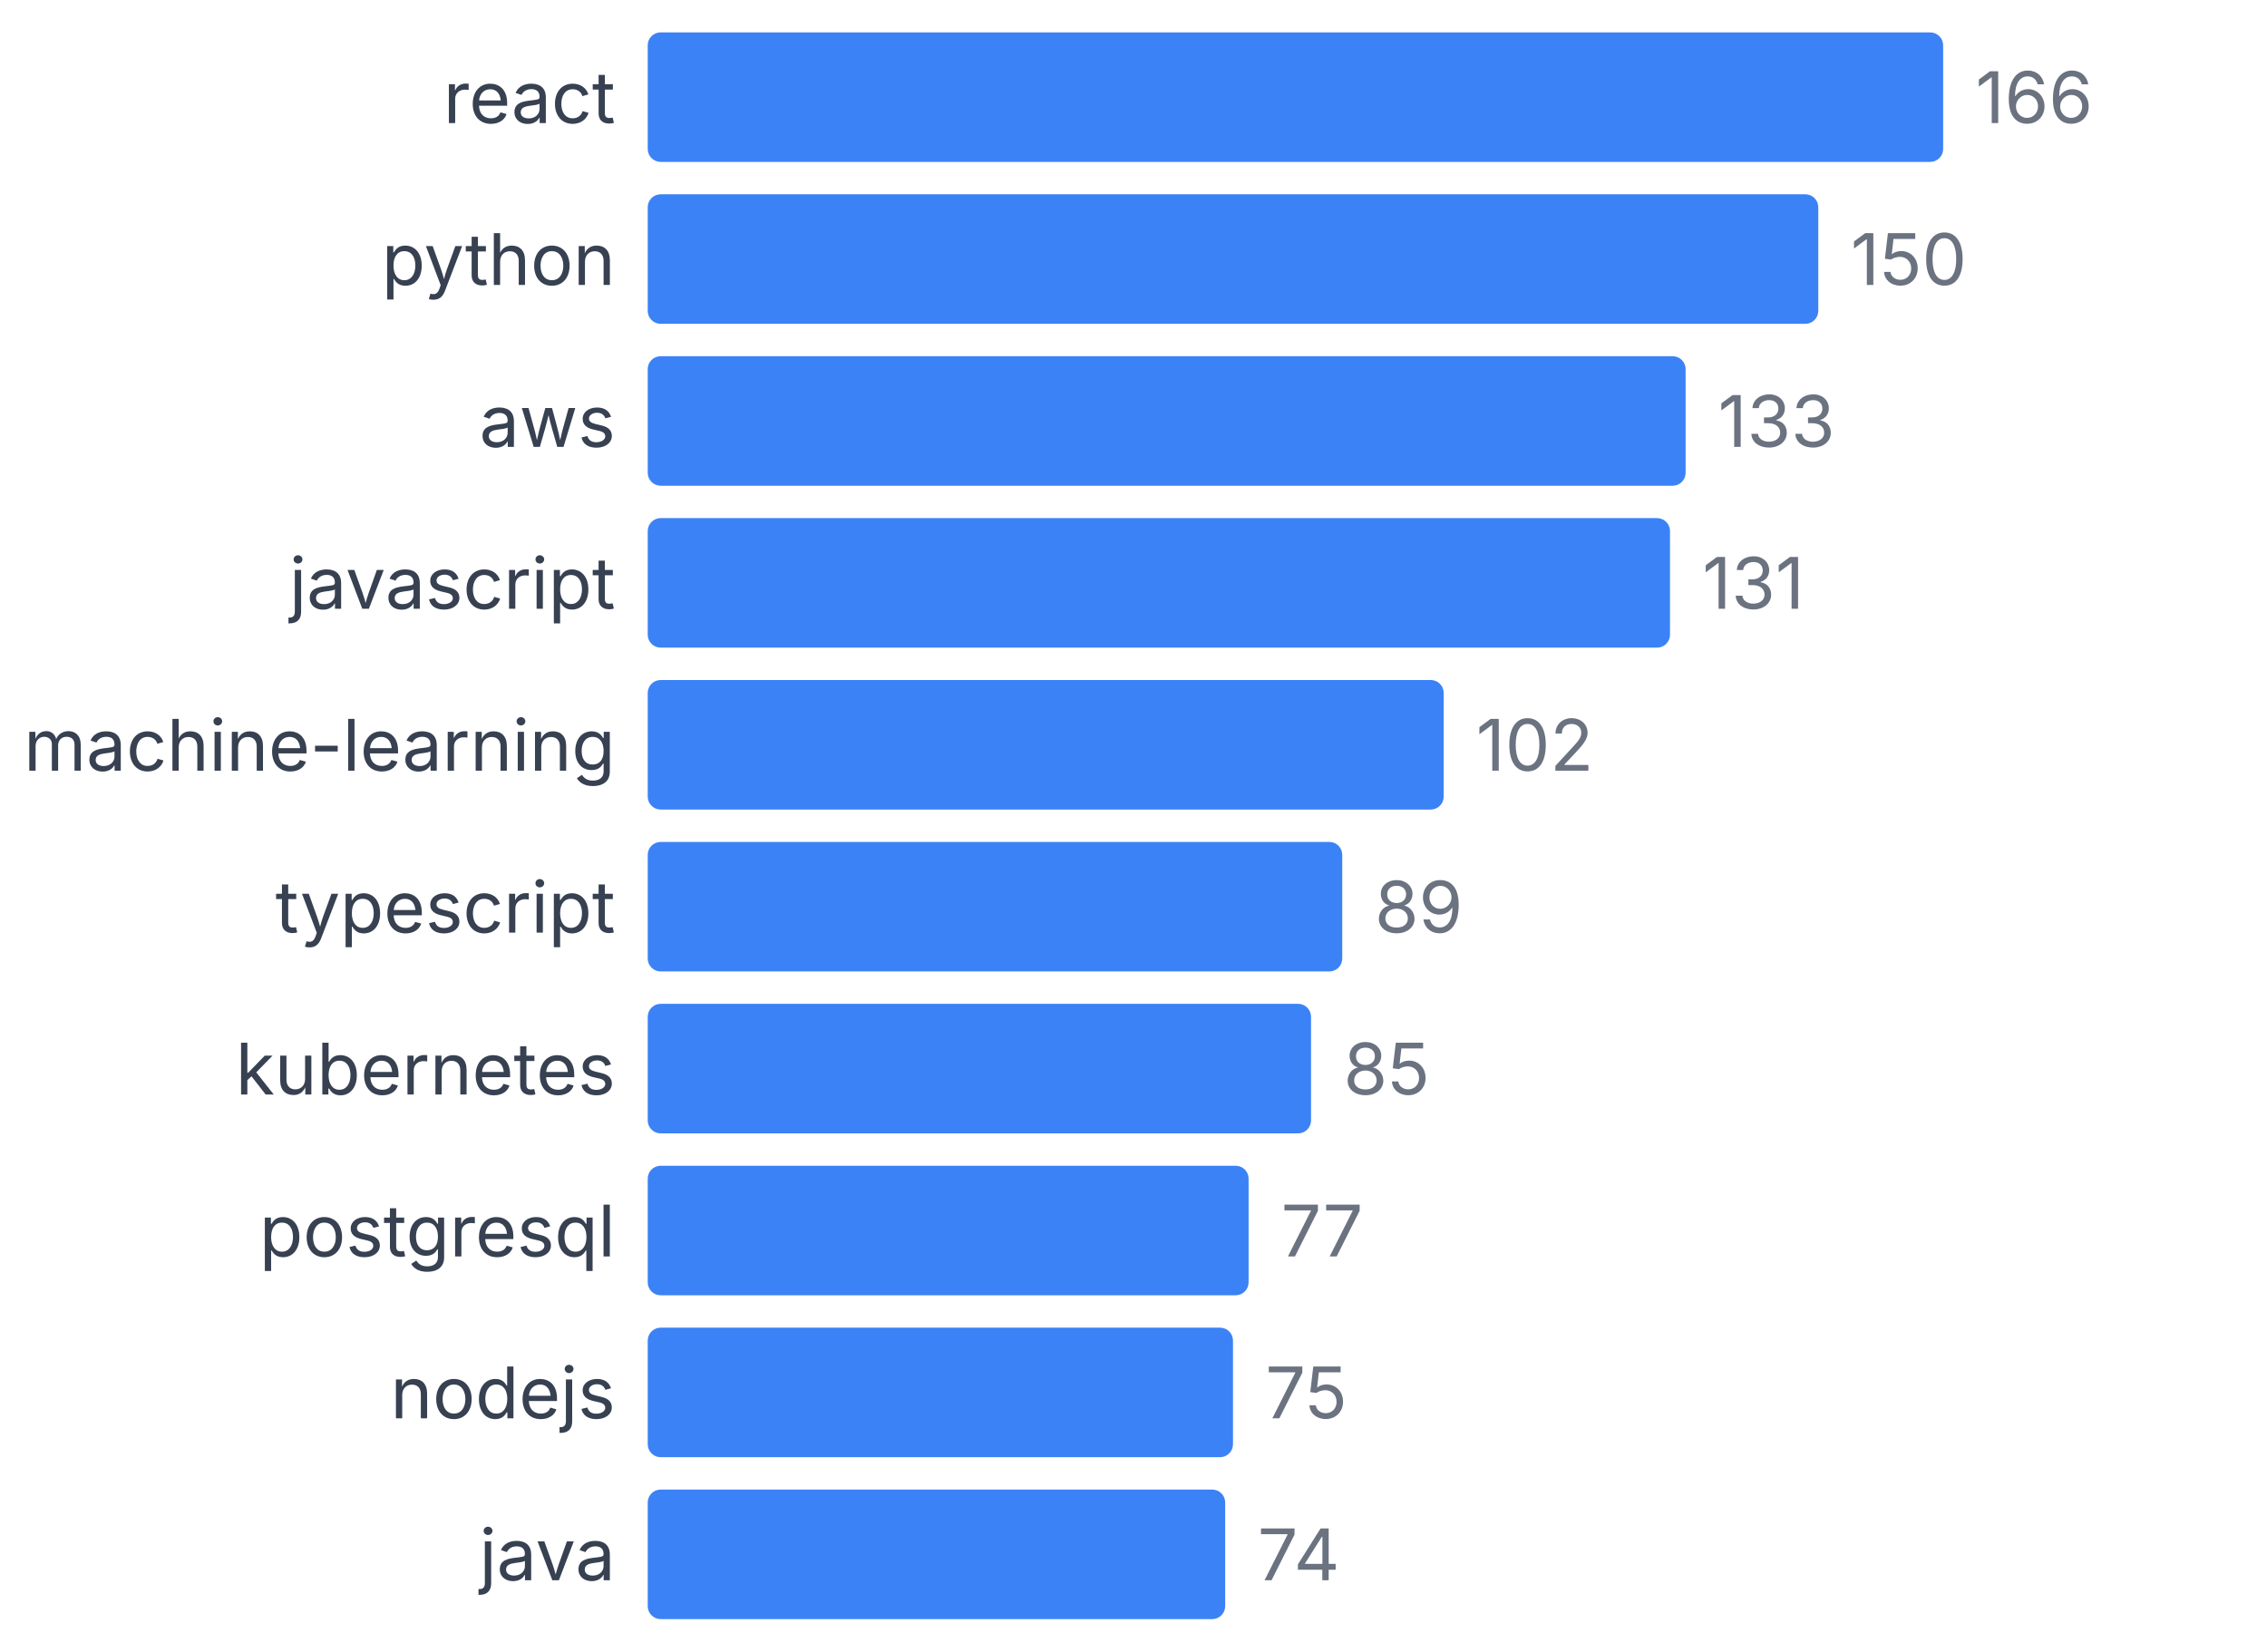
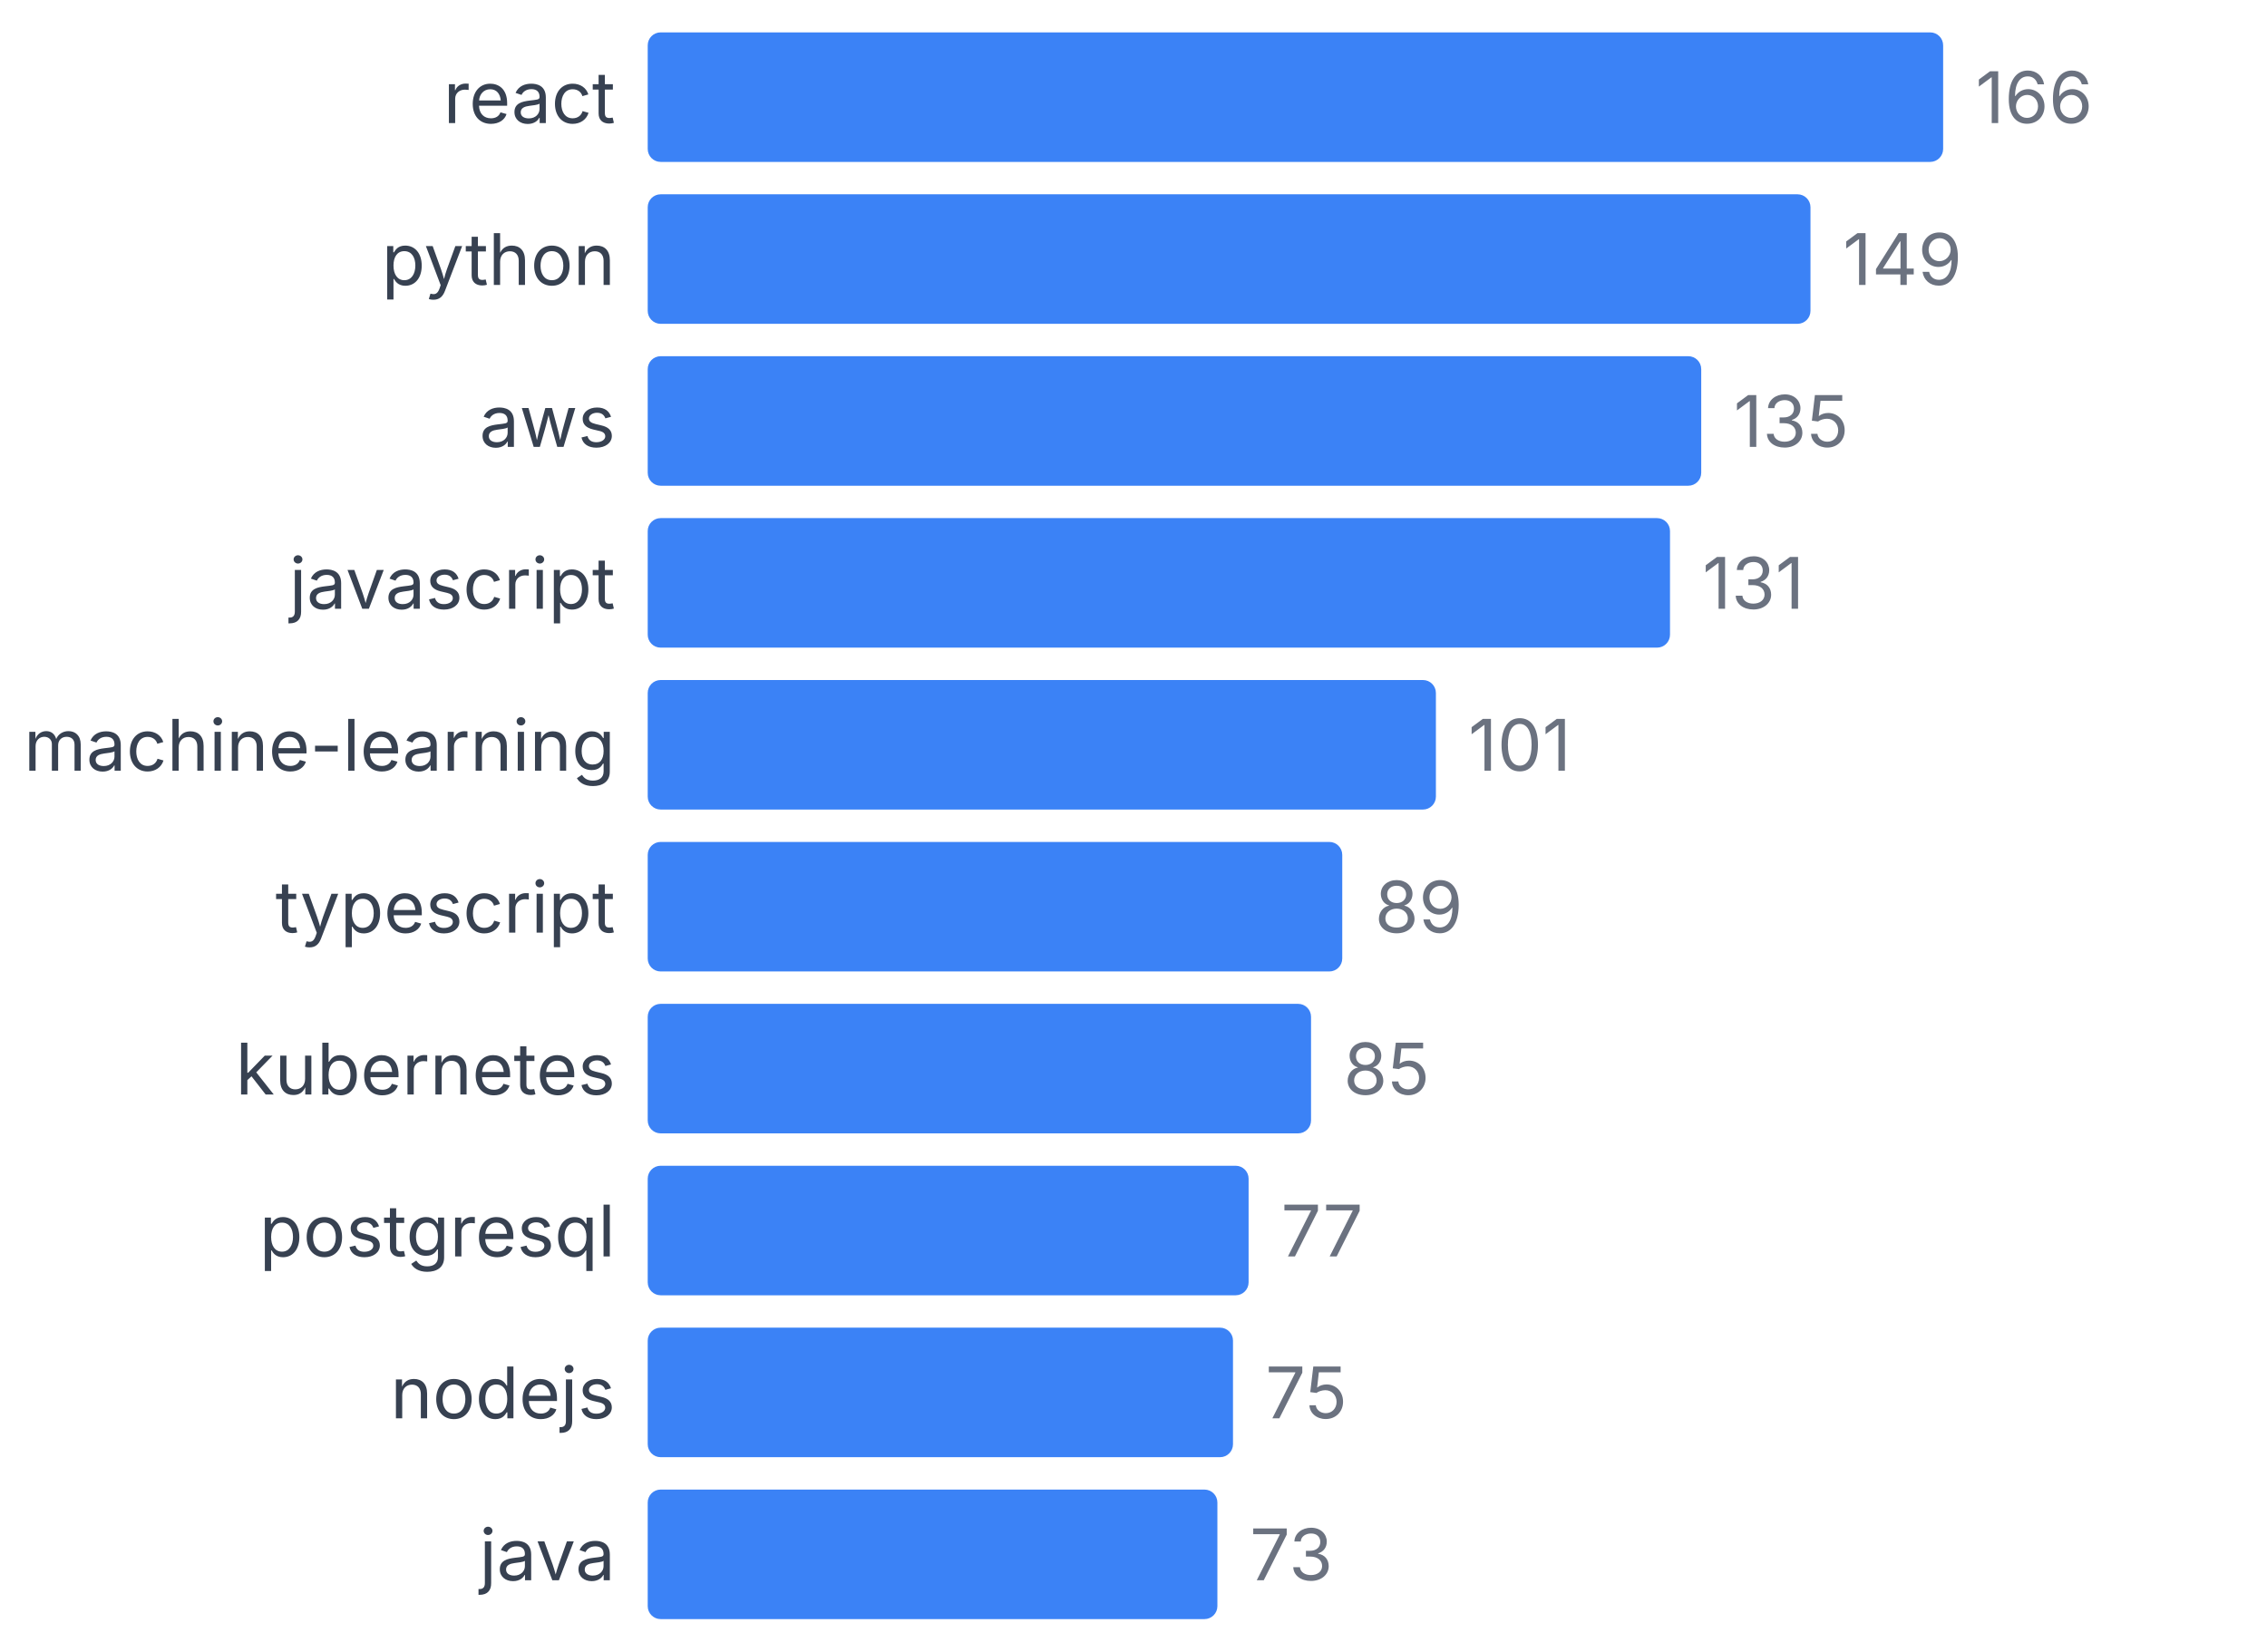
<svg xmlns="http://www.w3.org/2000/svg" width="350" height="255" viewBox="0 0 350 255">
  <style>
    text { font-family: system-ui, -apple-system, sans-serif; }
  </style>
  <text x="95" y="19" text-anchor="end" font-size="11" fill="#374151">react</text>
  <rect x="100" y="5" width="200" height="20" fill="#3b82f6" rx="2" />
  <text x="305" y="19" font-size="11" fill="#6b7280">166</text>
  <text x="95" y="44" text-anchor="end" font-size="11" fill="#374151">python</text>
-   <rect x="100" y="30" width="180.723" height="20" fill="#3b82f6" rx="2" />
-   <text x="285.723" y="44" font-size="11" fill="#6b7280">150</text>
+   <rect x="100" y="30" width="179.518" height="20" fill="#3b82f6" rx="2" />
+   <text x="284.518" y="44" font-size="11" fill="#6b7280">149</text>
  <text x="95" y="69" text-anchor="end" font-size="11" fill="#374151">aws</text>
-   <rect x="100" y="55" width="160.241" height="20" fill="#3b82f6" rx="2" />
-   <text x="265.241" y="69" font-size="11" fill="#6b7280">133</text>
+   <rect x="100" y="55" width="162.651" height="20" fill="#3b82f6" rx="2" />
+   <text x="267.651" y="69" font-size="11" fill="#6b7280">135</text>
  <text x="95" y="94" text-anchor="end" font-size="11" fill="#374151">javascript</text>
  <rect x="100" y="80" width="157.831" height="20" fill="#3b82f6" rx="2" />
  <text x="262.831" y="94" font-size="11" fill="#6b7280">131</text>
  <text x="95" y="119" text-anchor="end" font-size="11" fill="#374151">machine-learning</text>
-   <rect x="100" y="105" width="122.892" height="20" fill="#3b82f6" rx="2" />
-   <text x="227.892" y="119" font-size="11" fill="#6b7280">102</text>
+   <rect x="100" y="105" width="121.687" height="20" fill="#3b82f6" rx="2" />
+   <text x="226.687" y="119" font-size="11" fill="#6b7280">101</text>
  <text x="95" y="144" text-anchor="end" font-size="11" fill="#374151">typescript</text>
  <rect x="100" y="130" width="107.229" height="20" fill="#3b82f6" rx="2" />
  <text x="212.229" y="144" font-size="11" fill="#6b7280">89</text>
  <text x="95" y="169" text-anchor="end" font-size="11" fill="#374151">kubernetes</text>
  <rect x="100" y="155" width="102.41" height="20" fill="#3b82f6" rx="2" />
  <text x="207.41" y="169" font-size="11" fill="#6b7280">85</text>
  <text x="95" y="194" text-anchor="end" font-size="11" fill="#374151">postgresql</text>
  <rect x="100" y="180" width="92.771" height="20" fill="#3b82f6" rx="2" />
  <text x="197.771" y="194" font-size="11" fill="#6b7280">77</text>
  <text x="95" y="219" text-anchor="end" font-size="11" fill="#374151">nodejs</text>
  <rect x="100" y="205" width="90.361" height="20" fill="#3b82f6" rx="2" />
  <text x="195.361" y="219" font-size="11" fill="#6b7280">75</text>
  <text x="95" y="244" text-anchor="end" font-size="11" fill="#374151">java</text>
-   <rect x="100" y="230" width="89.157" height="20" fill="#3b82f6" rx="2" />
-   <text x="194.157" y="244" font-size="11" fill="#6b7280">74</text>
+   <rect x="100" y="230" width="87.952" height="20" fill="#3b82f6" rx="2" />
+   <text x="192.952" y="244" font-size="11" fill="#6b7280">73</text>
</svg>
